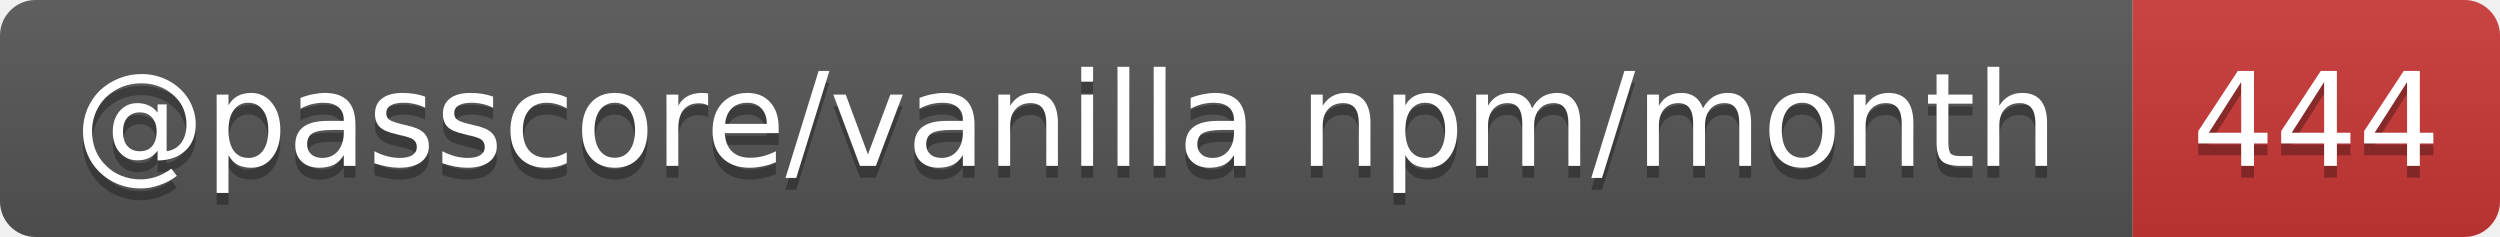
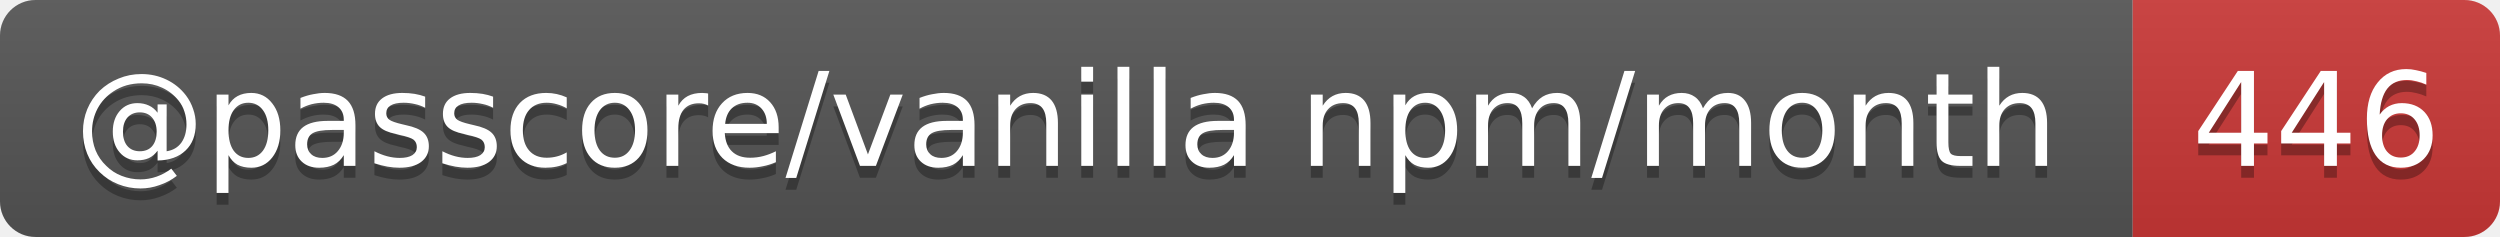
- <svg xmlns="http://www.w3.org/2000/svg" width="211" height="20" role="img" aria-label="@passcore/vanilla npm/month: 444">
+ <svg xmlns="http://www.w3.org/2000/svg" width="211" height="20" role="img" aria-label="@passcore/vanilla npm/month: 446">
  <linearGradient id="s" x2="0" y2="100%">
    <stop offset="0" stop-color="#bbb" stop-opacity=".1" />
    <stop offset="1" stop-opacity=".1" />
  </linearGradient>
  <clipPath id="r">
    <rect width="211" height="20" rx="3" fill="#fff" />
  </clipPath>
  <g clip-path="url(#r)">
    <rect width="180" height="20" fill="#555" />
    <rect x="180" width="31" height="20" fill="#cb3837" />
    <rect width="211" height="20" fill="url(#s)" />
  </g>
  <g fill="#fff" text-anchor="middle" font-family="Verdana,Geneva,DejaVu Sans,sans-serif" text-rendering="geometricPrecision" font-size="11">
    <text aria-hidden="true" x="90" y="15" fill="#010101" fill-opacity=".3" textLength="169.6">@passcore/vanilla npm/month</text>
-     <text aria-hidden="true" x="195.5" y="15" fill="#010101" fill-opacity=".3" textLength="21">444</text>
+     <text aria-hidden="true" x="195.5" y="15" fill="#010101" fill-opacity=".3" textLength="21">446</text>
    <text x="90" y="14" textLength="169.6">@passcore/vanilla npm/month</text>
-     <text x="195.5" y="14" textLength="21">444</text>
+     <text x="195.5" y="14" textLength="21">446</text>
  </g>
</svg>
